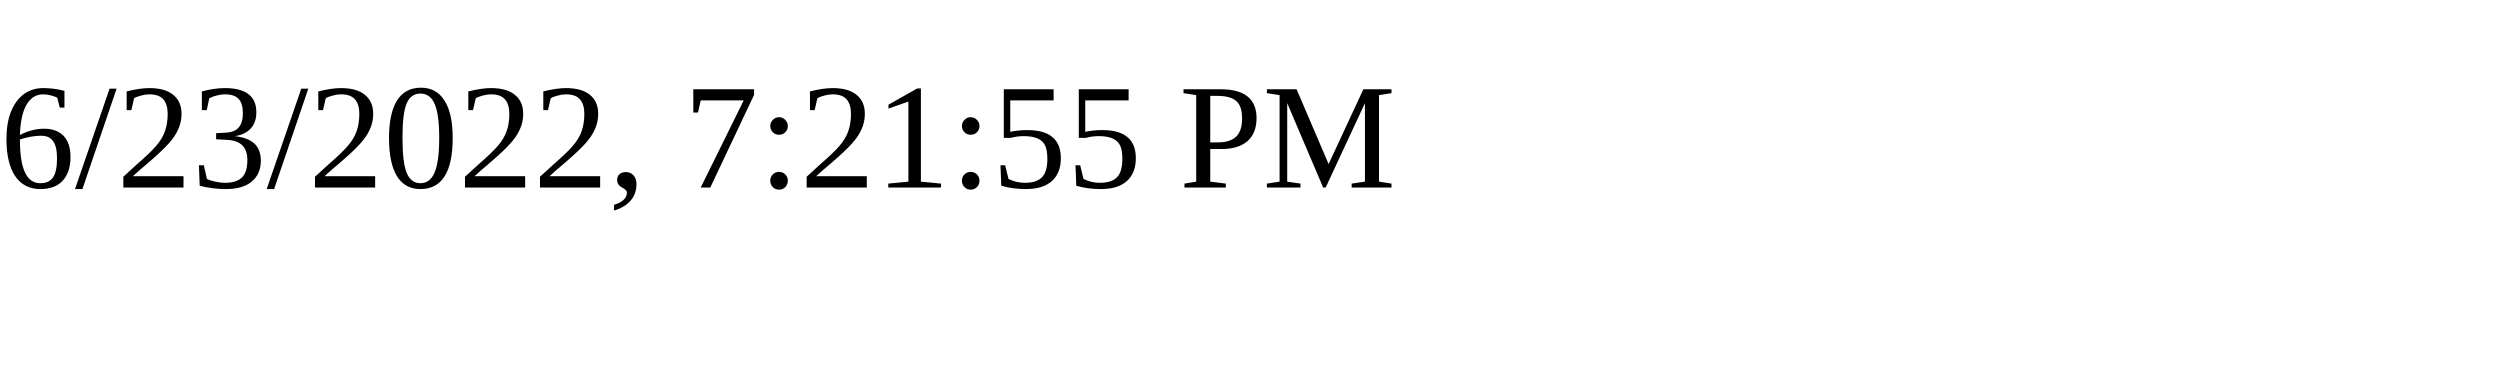
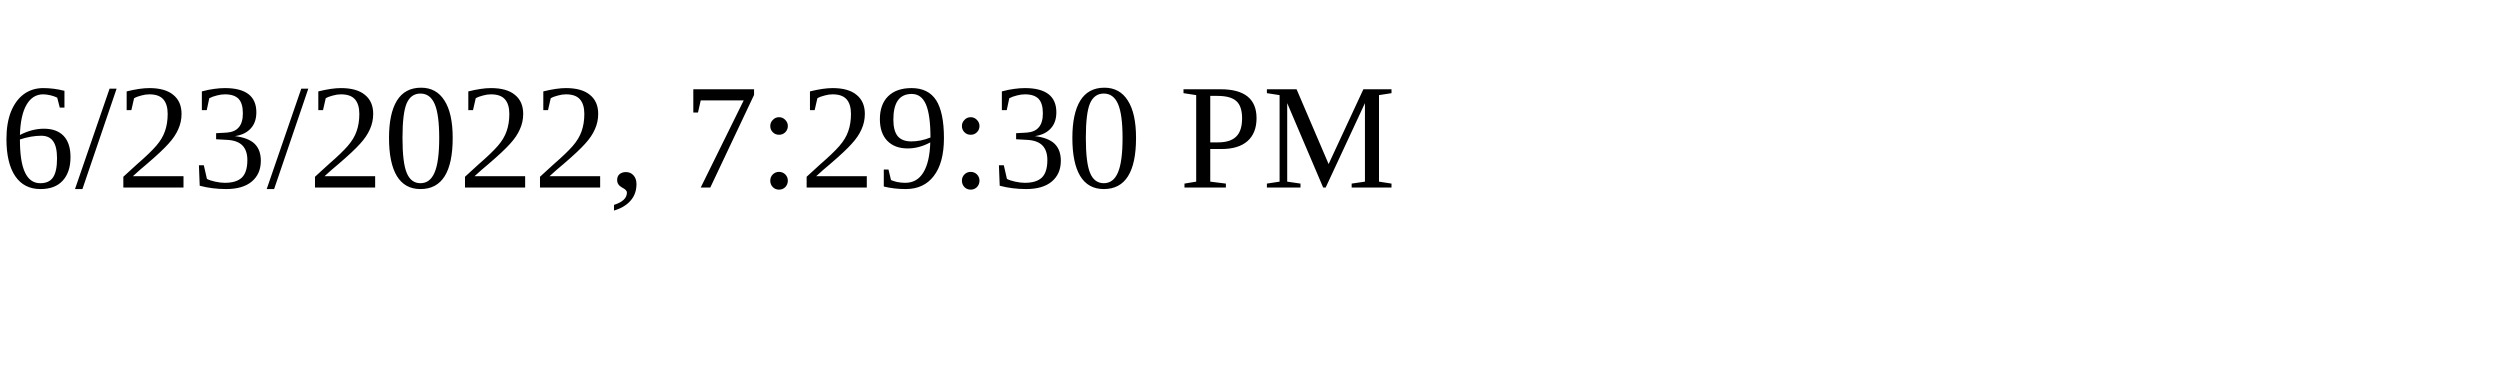
<svg xmlns="http://www.w3.org/2000/svg" height="30" width="200">
-   <text x="0" y="15">6/23/2022, 7:21:55 PM</text>
+   <text x="0" y="15">6/23/2022, 7:29:30 PM</text>
</svg>
